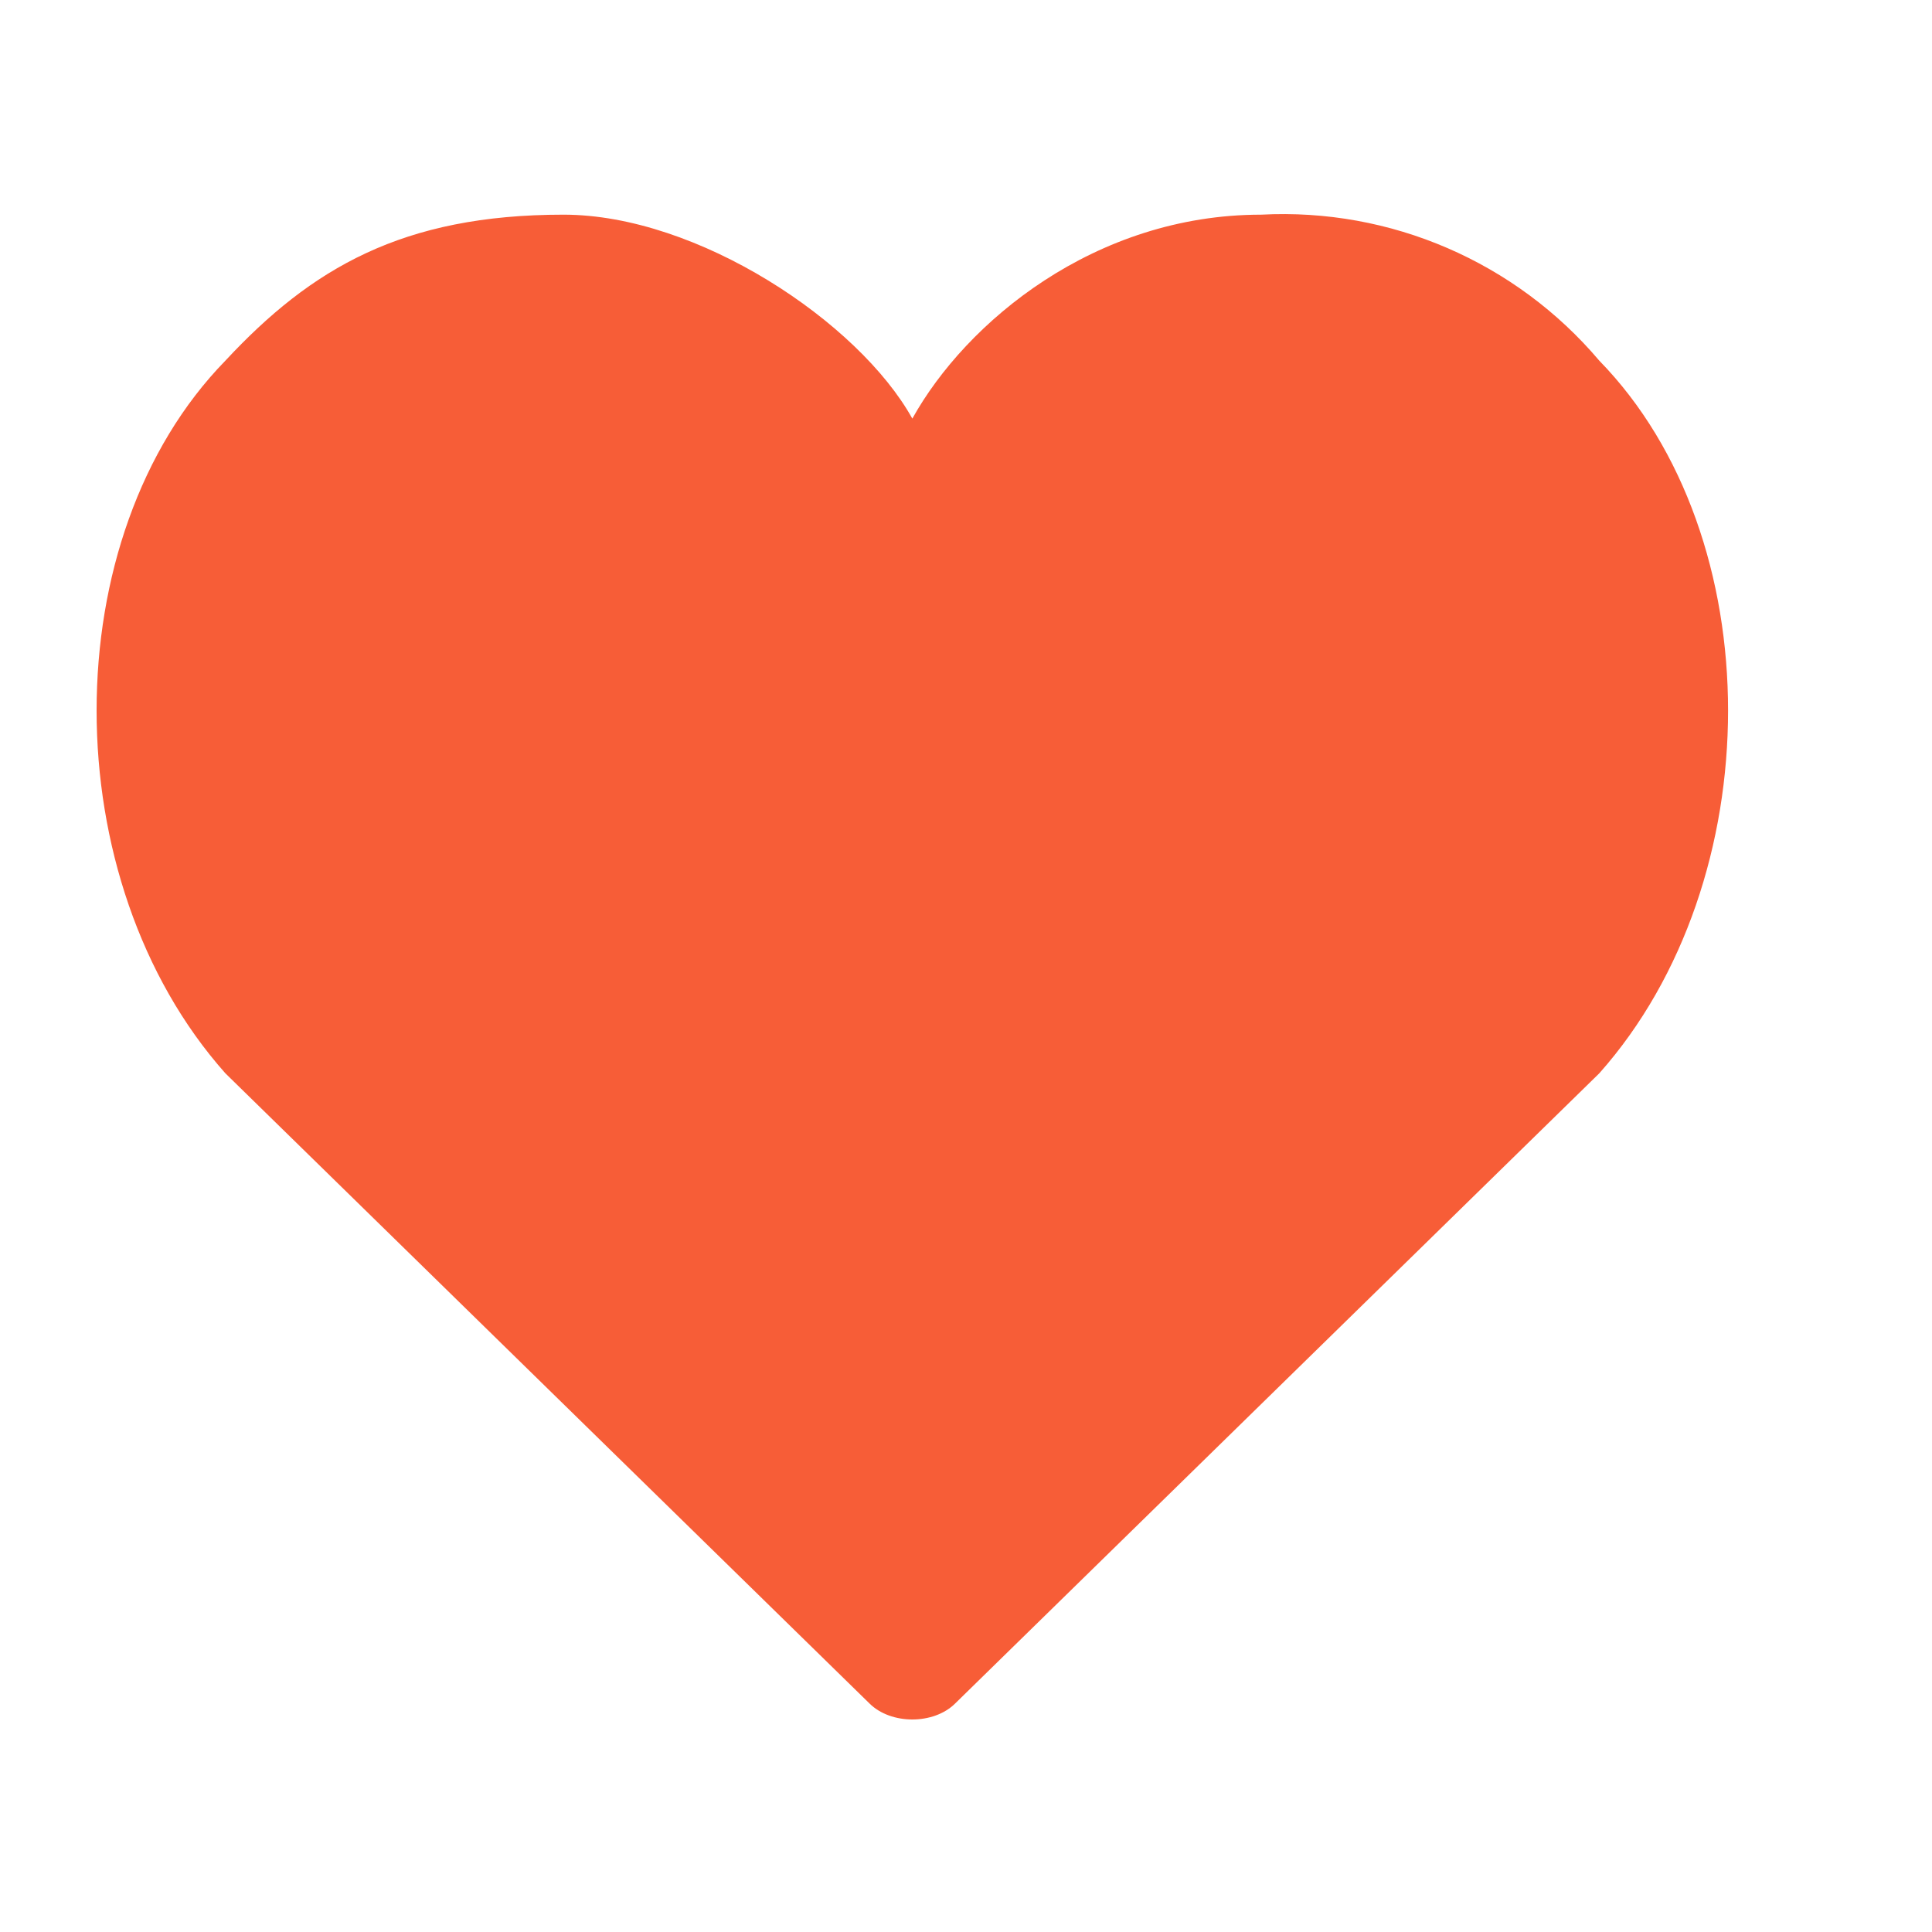
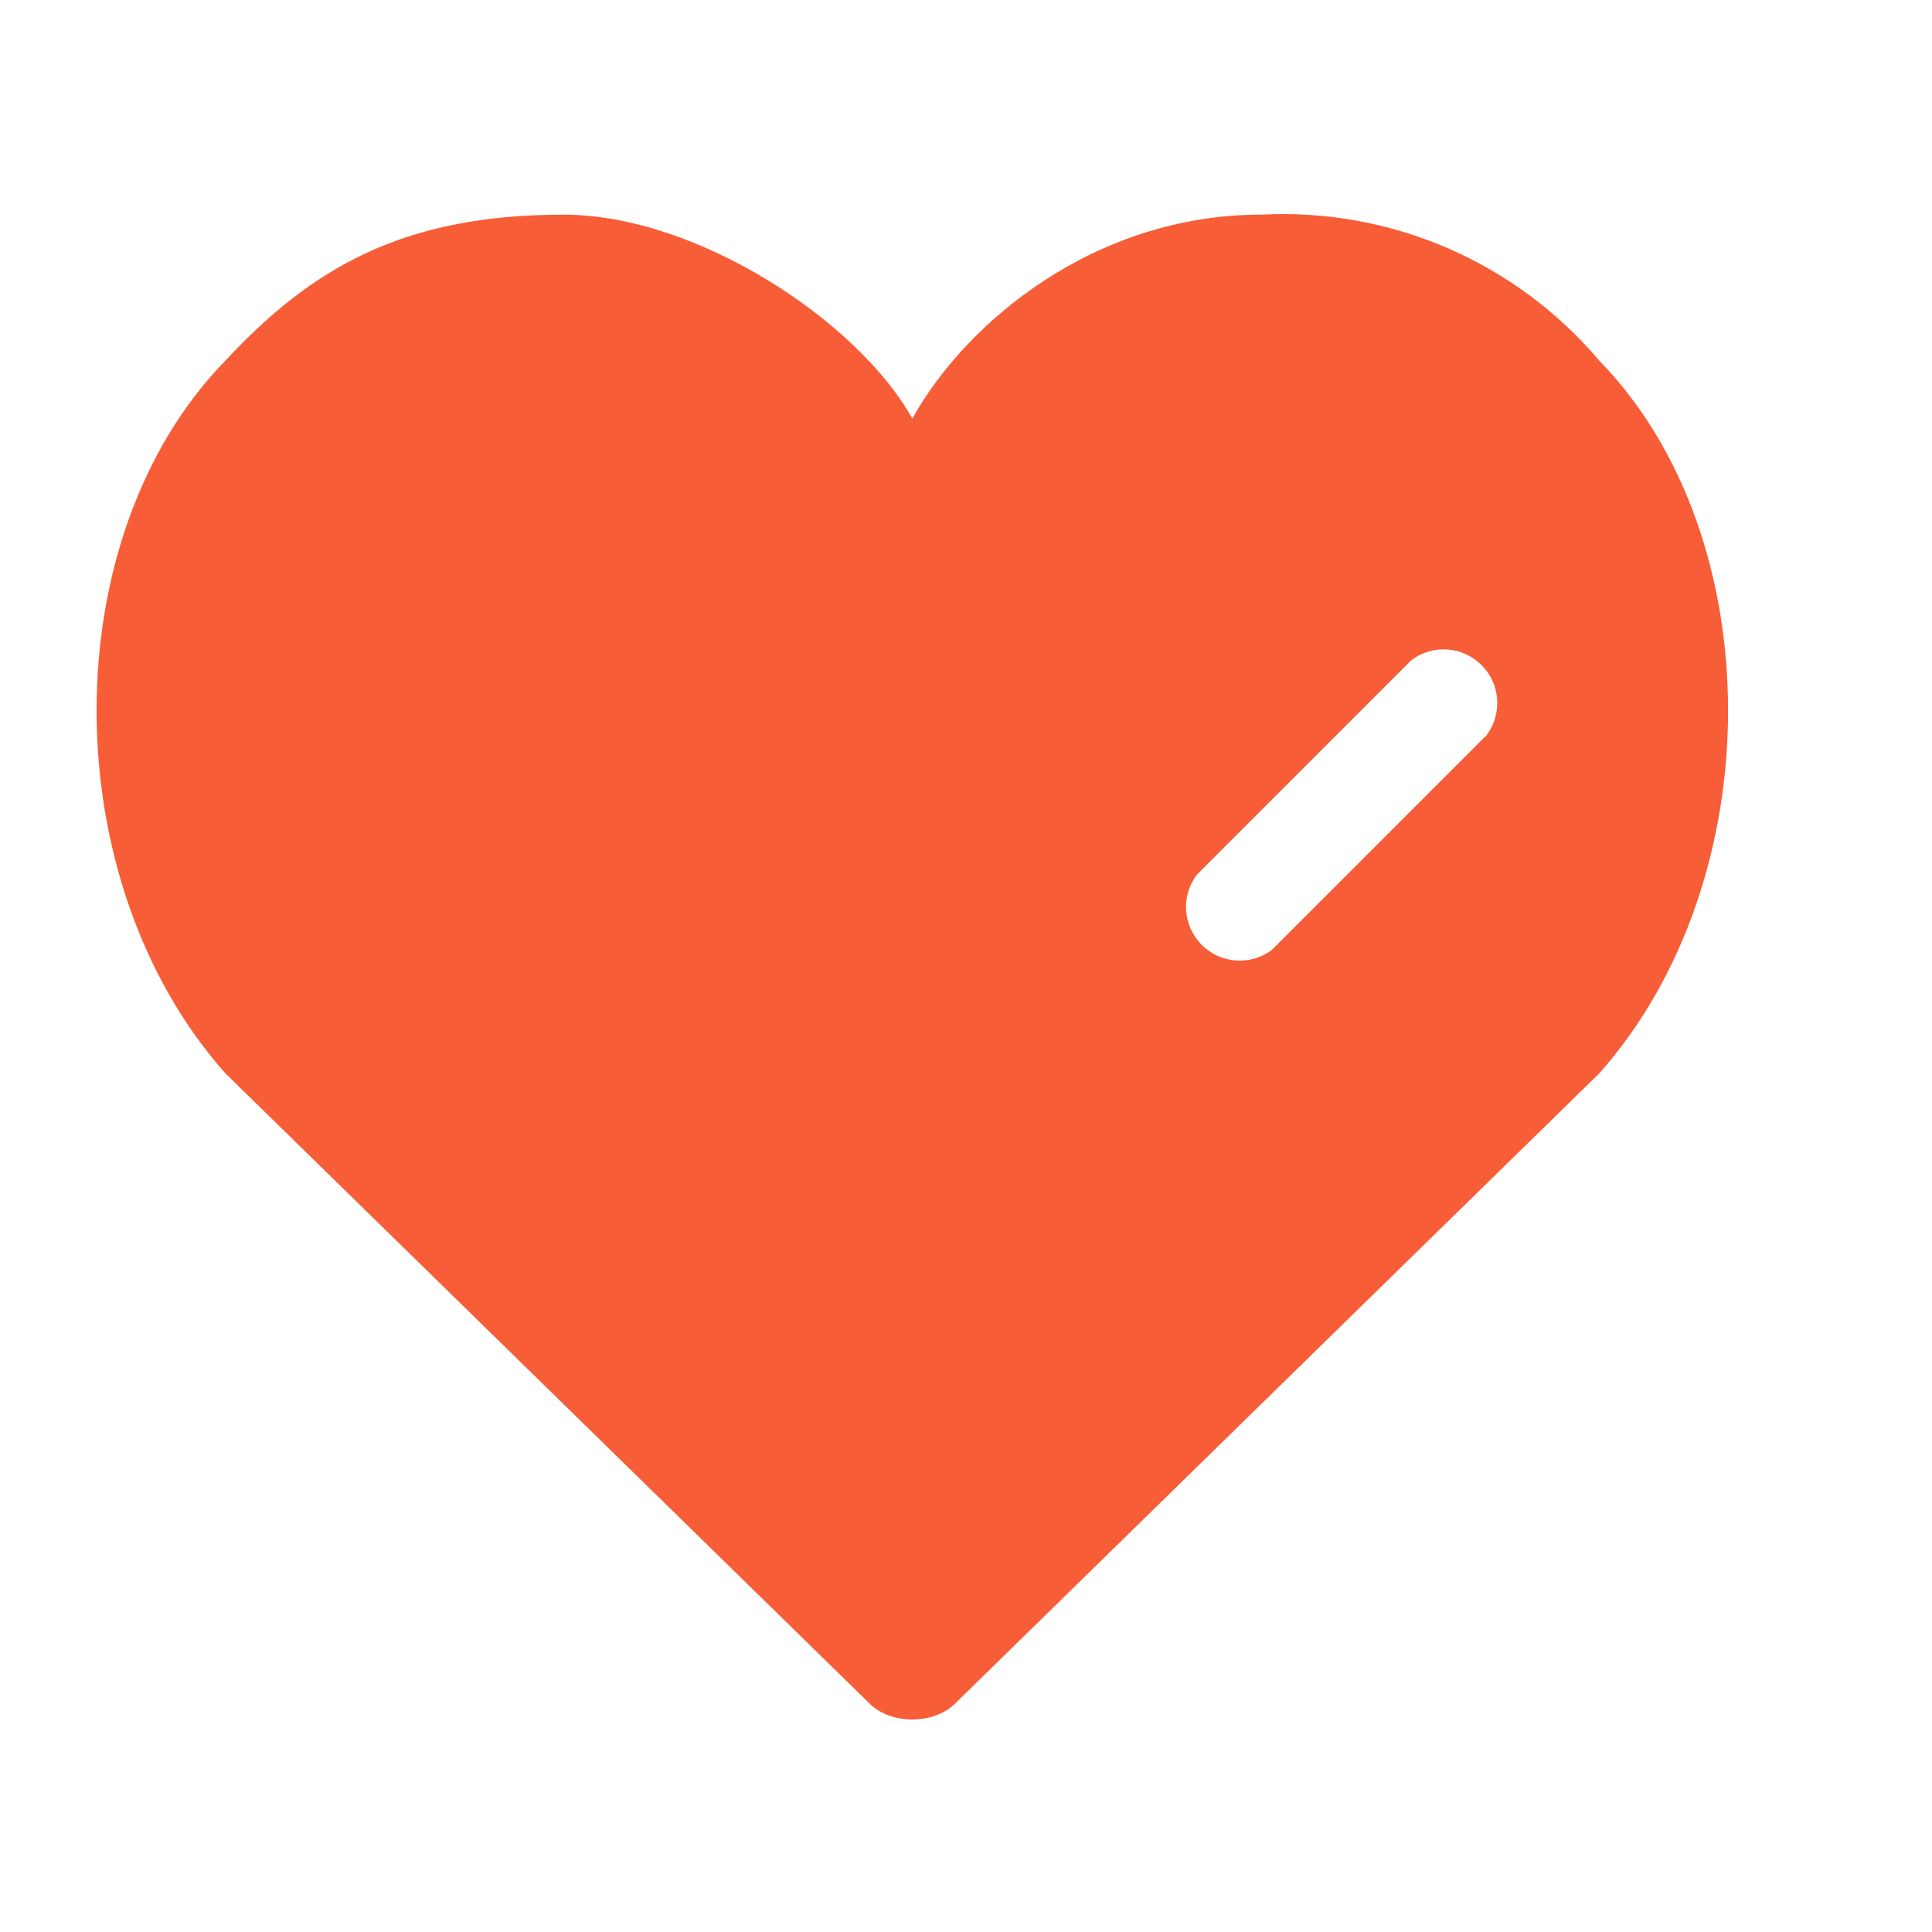
<svg aria-hidden="true" class="svg-icon iconHeart" width="18" height="18" viewBox="0 0 18 18">
-   <path d="M5.25 2c-1.5 0-2.35.5-3.15 1.36C.5 5 .5 8.2 2.1 10l6 5.87c.2.2.6.2.8 0l6-5.87c1.6-1.8 1.6-5 0-6.64A3.86 3.86 0 0 0 11.75 2C10.2 2 9 3 8.5 3.9 8 3 6.5 2 5.25 2zm8.6 4.85a.5.5 0 0 0-.7-.7l-2 2a.5.5 0 0 0 .7.7l2-2z" fill="#F75D37" />
+   <path d="M5.25 2c-1.5 0-2.35.5-3.15 1.36C.5 5 .5 8.2 2.1 10l6 5.87c.2.2.6.2.8 0l6-5.87c1.6-1.8 1.6-5 0-6.64A3.86 3.86 0 0 0 11.75 2C10.2 2 9 3 8.5 3.9 8 3 6.5 2 5.25 2zm8.6 4.85l-2 2a.5.5 0 0 1-.7-.7l2-2a.5.5 0 0 1 .7.7z" fill="#F75D37" />
</svg>
